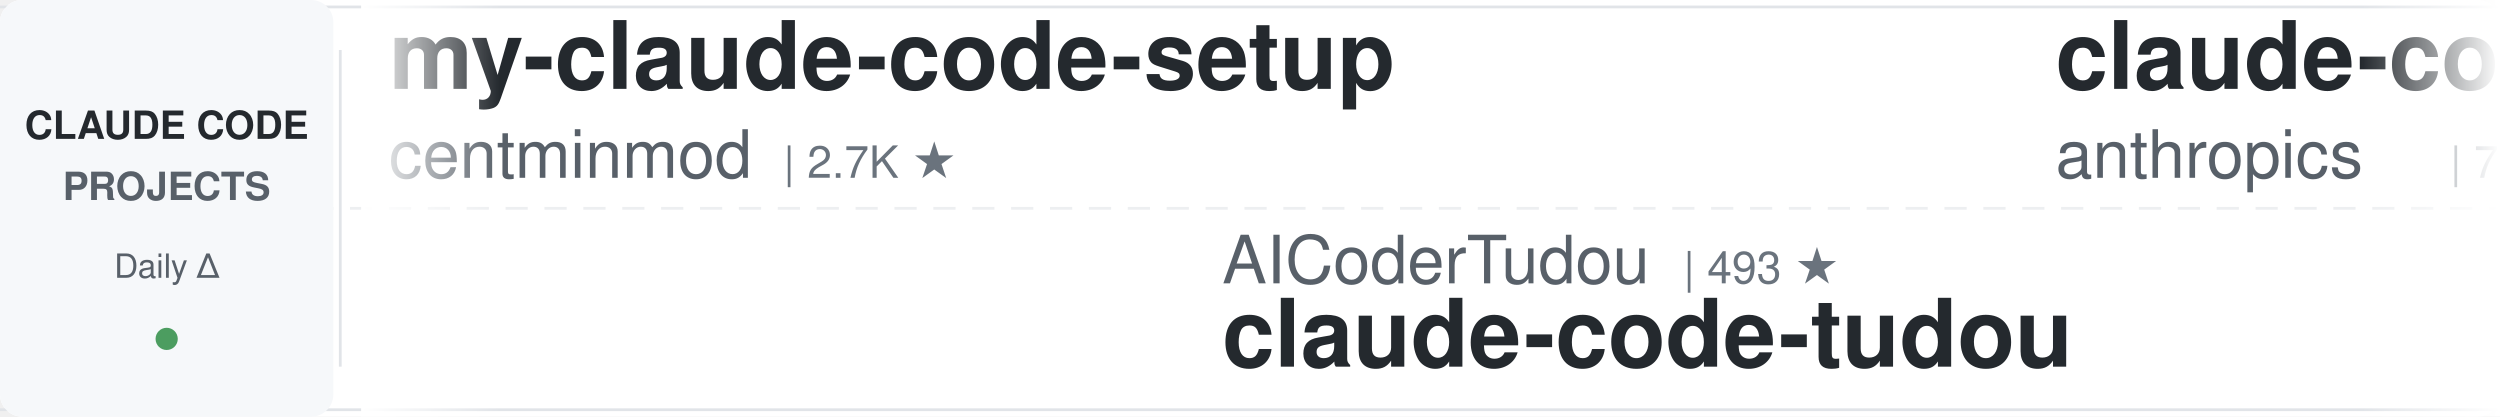
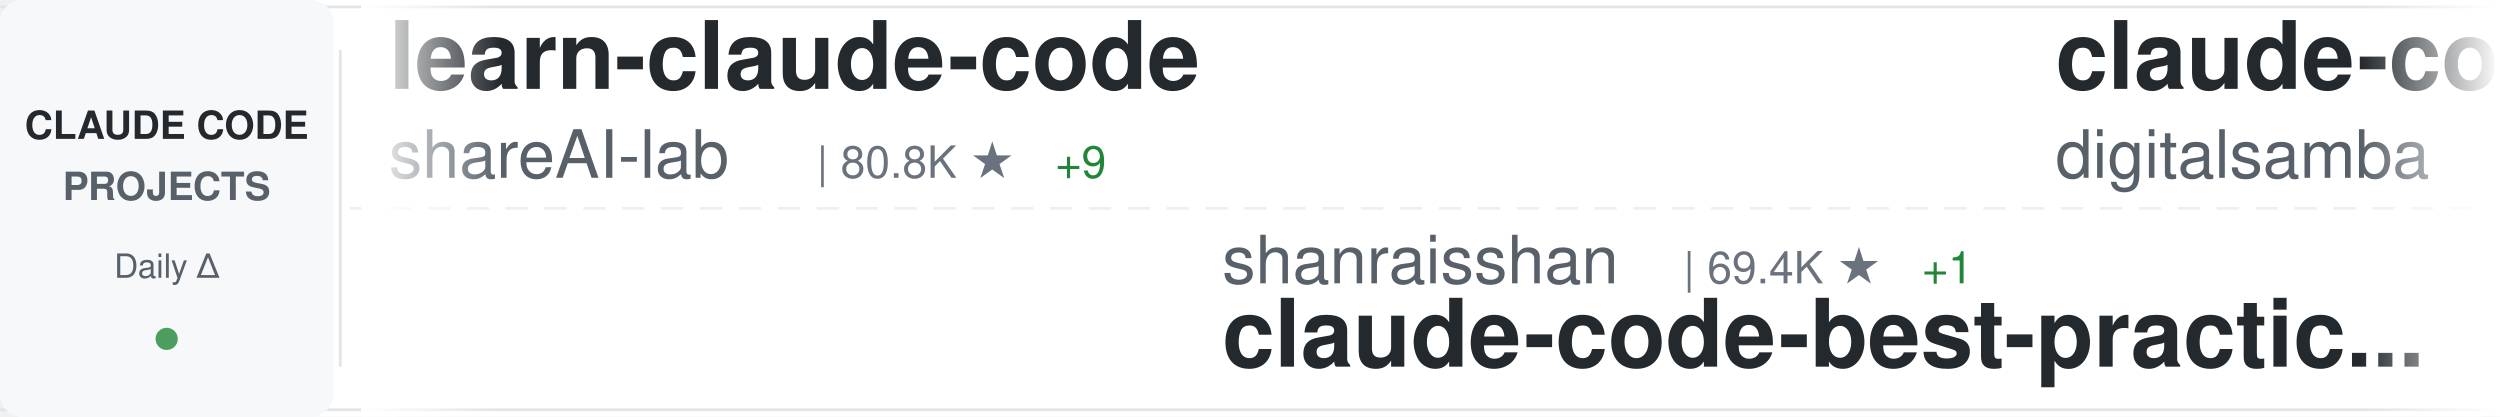
<svg xmlns="http://www.w3.org/2000/svg" width="900" height="150">
  <defs>
    <linearGradient id="awesomeLeftFade" x1="0%" y1="0%" x2="100%" y2="0%">
      <stop offset="0%" style="stop-color:#ffffff;stop-opacity:1" />
      <stop offset="100%" style="stop-color:#ffffff;stop-opacity:0" />
    </linearGradient>
    <linearGradient id="awesomeRightFade" x1="0%" y1="0%" x2="100%" y2="0%">
      <stop offset="0%" style="stop-color:#ffffff;stop-opacity:0" />
      <stop offset="100%" style="stop-color:#ffffff;stop-opacity:1" />
    </linearGradient>
  </defs>
  <rect width="900" height="150" fill="#ffffff" rx="8" />
  <rect x="0" y="2" width="900" height="1" fill="#e1e4e8" />
  <rect x="0" y="147" width="900" height="1" fill="#e1e4e8" />
  <line x1="0" y1="75" x2="900" y2="75" stroke="#e1e4e8" stroke-width="1" stroke-dasharray="8 6" opacity="0.6" />
  <rect x="0" y="0" width="120" height="150" fill="#f6f8fa" rx="8" />
  <text x="60" y="50" font-family="-apple-system, BlinkMacSystemFont, 'Segoe UI', Helvetica, Arial, sans-serif" font-size="14" font-weight="600" fill="#24292e" text-anchor="middle">CLAUDE CODE</text>
  <text x="60" y="72" font-family="-apple-system, BlinkMacSystemFont, 'Segoe UI', Helvetica, Arial, sans-serif" font-size="14" font-weight="600" fill="#586069" text-anchor="middle">PROJECTS</text>
  <text x="60" y="100" font-family="-apple-system, BlinkMacSystemFont, 'Segoe UI', Helvetica, Arial, sans-serif" font-size="12" font-weight="500" fill="#586069" text-anchor="middle">Daily Δ</text>
  <circle cx="60" cy="122" r="4" fill="#22863a" opacity="0.8" />
  <rect x="122" y="18" width="1" height="114" fill="#e1e4e8" />
  <clipPath id="awesomeTickerClip">
    <rect x="130" y="0" width="770" height="150" />
  </clipPath>
  <g clip-path="url(#awesomeTickerClip)">
    <g id="awesomeTickerItems">
      <animateTransform attributeName="transform" attributeType="XML" type="translate" from="0 0" to="-3000 0" dur="54s" repeatCount="indefinite" />
      <g transform="translate(0, 0)">
-         <text x="140" y="32" font-family="-apple-system, BlinkMacSystemFont, 'Segoe UI', Helvetica, Arial, sans-serif" font-size="34" font-weight="600" fill="#24292e">my-claude-code-setup</text>
-         <text x="140" y="64" font-family="-apple-system, BlinkMacSystemFont, 'Segoe UI', Helvetica, Arial, sans-serif" font-size="24" font-weight="400" fill="#586069">centminmod</text>
-         <text x="282" y="64" font-family="-apple-system, BlinkMacSystemFont, 'Segoe UI', Helvetica, Arial, sans-serif" font-size="16" font-weight="500" fill="#6a737d">| 2.7K ★</text>
+         <text x="140" y="32" font-family="-apple-system, BlinkMacSystemFont, 'Segoe UI', Helvetica, Arial, sans-serif" font-size="34" font-weight="600" fill="#24292e">learn-claude-code</text>
+         <text x="140" y="64" font-family="-apple-system, BlinkMacSystemFont, 'Segoe UI', Helvetica, Arial, sans-serif" font-size="24" font-weight="400" fill="#586069">shareAI-lab</text>
+         <text x="294" y="64" font-family="-apple-system, BlinkMacSystemFont, 'Segoe UI', Helvetica, Arial, sans-serif" font-size="16" font-weight="500" fill="#6a737d">| 80.8K ★</text>
+         <text x="380" y="64" font-family="-apple-system, BlinkMacSystemFont, 'Segoe UI', Helvetica, Arial, sans-serif" font-size="16" font-weight="500" fill="#22863a"> +9</text>
      </g>
      <g transform="translate(300, 0)">
-         <text x="140" y="102" font-family="-apple-system, BlinkMacSystemFont, 'Segoe UI', Helvetica, Arial, sans-serif" font-size="24" font-weight="400" fill="#586069">AICoderTudou</text>
-         <text x="306" y="102" font-family="-apple-system, BlinkMacSystemFont, 'Segoe UI', Helvetica, Arial, sans-serif" font-size="16" font-weight="500" fill="#6a737d">| 493 ★</text>
-         <text x="140" y="132" font-family="-apple-system, BlinkMacSystemFont, 'Segoe UI', Helvetica, Arial, sans-serif" font-size="34" font-weight="600" fill="#24292e">claude-code-tudou</text>
+         <text x="140" y="102" font-family="-apple-system, BlinkMacSystemFont, 'Segoe UI', Helvetica, Arial, sans-serif" font-size="24" font-weight="400" fill="#586069">shanraisshan</text>
+         <text x="306" y="102" font-family="-apple-system, BlinkMacSystemFont, 'Segoe UI', Helvetica, Arial, sans-serif" font-size="16" font-weight="500" fill="#6a737d">| 69.4K ★</text>
+         <text x="392" y="102" font-family="-apple-system, BlinkMacSystemFont, 'Segoe UI', Helvetica, Arial, sans-serif" font-size="16" font-weight="500" fill="#22863a"> +1</text>
+         <text x="140" y="132" font-family="-apple-system, BlinkMacSystemFont, 'Segoe UI', Helvetica, Arial, sans-serif" font-size="34" font-weight="600" fill="#24292e">claude-code-best-practic...</text>
      </g>
      <g transform="translate(600, 0)">
-         <text x="140" y="32" font-family="-apple-system, BlinkMacSystemFont, 'Segoe UI', Helvetica, Arial, sans-serif" font-size="34" font-weight="600" fill="#24292e">claude-code-security-rev...</text>
-         <text x="140" y="64" font-family="-apple-system, BlinkMacSystemFont, 'Segoe UI', Helvetica, Arial, sans-serif" font-size="24" font-weight="400" fill="#586069">anthropics</text>
-         <text x="282" y="64" font-family="-apple-system, BlinkMacSystemFont, 'Segoe UI', Helvetica, Arial, sans-serif" font-size="16" font-weight="500" fill="#6a737d">| 7.1K ★</text>
-         <text x="359" y="64" font-family="-apple-system, BlinkMacSystemFont, 'Segoe UI', Helvetica, Arial, sans-serif" font-size="16" font-weight="500" fill="#22863a"> +1</text>
+         <text x="140" y="32" font-family="-apple-system, BlinkMacSystemFont, 'Segoe UI', Helvetica, Arial, sans-serif" font-size="34" font-weight="600" fill="#24292e">claude-code-video-toolki...</text>
+         <text x="140" y="64" font-family="-apple-system, BlinkMacSystemFont, 'Segoe UI', Helvetica, Arial, sans-serif" font-size="24" font-weight="400" fill="#586069">digitalsamba</text>
+         <text x="306" y="64" font-family="-apple-system, BlinkMacSystemFont, 'Segoe UI', Helvetica, Arial, sans-serif" font-size="16" font-weight="500" fill="#6a737d">| 2.7K ★</text>
+         <text x="383" y="64" font-family="-apple-system, BlinkMacSystemFont, 'Segoe UI', Helvetica, Arial, sans-serif" font-size="16" font-weight="500" fill="#22863a"> +4</text>
      </g>
      <g transform="translate(900, 0)">
-         <text x="140" y="102" font-family="-apple-system, BlinkMacSystemFont, 'Segoe UI', Helvetica, Arial, sans-serif" font-size="24" font-weight="400" fill="#586069">disler</text>
-         <text x="234" y="102" font-family="-apple-system, BlinkMacSystemFont, 'Segoe UI', Helvetica, Arial, sans-serif" font-size="16" font-weight="500" fill="#6a737d">| 4.0K ★</text>
-         <text x="140" y="132" font-family="-apple-system, BlinkMacSystemFont, 'Segoe UI', Helvetica, Arial, sans-serif" font-size="34" font-weight="600" fill="#24292e">claude-code-hooks-master...</text>
+         <text x="140" y="102" font-family="-apple-system, BlinkMacSystemFont, 'Segoe UI', Helvetica, Arial, sans-serif" font-size="24" font-weight="400" fill="#586069">Cranot</text>
+         <text x="234" y="102" font-family="-apple-system, BlinkMacSystemFont, 'Segoe UI', Helvetica, Arial, sans-serif" font-size="16" font-weight="500" fill="#6a737d">| 2.9K ★</text>
+         <text x="140" y="132" font-family="-apple-system, BlinkMacSystemFont, 'Segoe UI', Helvetica, Arial, sans-serif" font-size="34" font-weight="600" fill="#24292e">claude-code-guide</text>
      </g>
      <g transform="translate(1200, 0)">
-         <text x="140" y="32" font-family="-apple-system, BlinkMacSystemFont, 'Segoe UI', Helvetica, Arial, sans-serif" font-size="34" font-weight="600" fill="#24292e">claude-code-sourcemap</text>
-         <text x="140" y="64" font-family="-apple-system, BlinkMacSystemFont, 'Segoe UI', Helvetica, Arial, sans-serif" font-size="24" font-weight="400" fill="#586069">ChinaSiro</text>
-         <text x="270" y="64" font-family="-apple-system, BlinkMacSystemFont, 'Segoe UI', Helvetica, Arial, sans-serif" font-size="16" font-weight="500" fill="#6a737d">| 9.8K ★</text>
+         <text x="140" y="32" font-family="-apple-system, BlinkMacSystemFont, 'Segoe UI', Helvetica, Arial, sans-serif" font-size="34" font-weight="600" fill="#24292e">claude-code-ultimate-gui...</text>
+         <text x="140" y="64" font-family="-apple-system, BlinkMacSystemFont, 'Segoe UI', Helvetica, Arial, sans-serif" font-size="24" font-weight="400" fill="#586069">FlorianBruniaux</text>
+         <text x="342" y="64" font-family="-apple-system, BlinkMacSystemFont, 'Segoe UI', Helvetica, Arial, sans-serif" font-size="16" font-weight="500" fill="#6a737d">| 7.3K ★</text>
+         <text x="419" y="64" font-family="-apple-system, BlinkMacSystemFont, 'Segoe UI', Helvetica, Arial, sans-serif" font-size="16" font-weight="500" fill="#22863a"> +23</text>
      </g>
      <g transform="translate(1500, 0)">
-         <text x="140" y="102" font-family="-apple-system, BlinkMacSystemFont, 'Segoe UI', Helvetica, Arial, sans-serif" font-size="24" font-weight="400" fill="#586069">anthropics</text>
-         <text x="282" y="102" font-family="-apple-system, BlinkMacSystemFont, 'Segoe UI', Helvetica, Arial, sans-serif" font-size="16" font-weight="500" fill="#6a737d">| 10.1K ★</text>
-         <text x="368" y="102" font-family="-apple-system, BlinkMacSystemFont, 'Segoe UI', Helvetica, Arial, sans-serif" font-size="16" font-weight="500" fill="#22863a"> +3</text>
-         <text x="140" y="132" font-family="-apple-system, BlinkMacSystemFont, 'Segoe UI', Helvetica, Arial, sans-serif" font-size="34" font-weight="600" fill="#24292e">claude-code-action</text>
+         <text x="140" y="102" font-family="-apple-system, BlinkMacSystemFont, 'Segoe UI', Helvetica, Arial, sans-serif" font-size="24" font-weight="400" fill="#586069">Alishahryar1</text>
+         <text x="306" y="102" font-family="-apple-system, BlinkMacSystemFont, 'Segoe UI', Helvetica, Arial, sans-serif" font-size="16" font-weight="500" fill="#6a737d">| 73.0K ★</text>
+         <text x="392" y="102" font-family="-apple-system, BlinkMacSystemFont, 'Segoe UI', Helvetica, Arial, sans-serif" font-size="16" font-weight="500" fill="#22863a"> +35</text>
+         <text x="140" y="132" font-family="-apple-system, BlinkMacSystemFont, 'Segoe UI', Helvetica, Arial, sans-serif" font-size="34" font-weight="600" fill="#24292e">free-claude-code</text>
      </g>
      <g transform="translate(1800, 0)">
-         <text x="140" y="32" font-family="-apple-system, BlinkMacSystemFont, 'Segoe UI', Helvetica, Arial, sans-serif" font-size="34" font-weight="600" fill="#24292e">claude-code-infrastructu...</text>
-         <text x="140" y="64" font-family="-apple-system, BlinkMacSystemFont, 'Segoe UI', Helvetica, Arial, sans-serif" font-size="24" font-weight="400" fill="#586069">diet103</text>
-         <text x="246" y="64" font-family="-apple-system, BlinkMacSystemFont, 'Segoe UI', Helvetica, Arial, sans-serif" font-size="16" font-weight="500" fill="#6a737d">| 10.1K ★</text>
-         <text x="332" y="64" font-family="-apple-system, BlinkMacSystemFont, 'Segoe UI', Helvetica, Arial, sans-serif" font-size="16" font-weight="500" fill="#22863a"> +1</text>
+         <text x="140" y="32" font-family="-apple-system, BlinkMacSystemFont, 'Segoe UI', Helvetica, Arial, sans-serif" font-size="34" font-weight="600" fill="#24292e">Claude-Code-Source-Study</text>
+         <text x="140" y="64" font-family="-apple-system, BlinkMacSystemFont, 'Segoe UI', Helvetica, Arial, sans-serif" font-size="24" font-weight="400" fill="#586069">luyao618</text>
+         <text x="258" y="64" font-family="-apple-system, BlinkMacSystemFont, 'Segoe UI', Helvetica, Arial, sans-serif" font-size="16" font-weight="500" fill="#6a737d">| 1.7K ★</text>
      </g>
      <g transform="translate(2100, 0)">
-         <text x="140" y="102" font-family="-apple-system, BlinkMacSystemFont, 'Segoe UI', Helvetica, Arial, sans-serif" font-size="24" font-weight="400" fill="#586069">repowise-dev</text>
-         <text x="306" y="102" font-family="-apple-system, BlinkMacSystemFont, 'Segoe UI', Helvetica, Arial, sans-serif" font-size="16" font-weight="500" fill="#6a737d">| 1.2K ★</text>
-         <text x="140" y="132" font-family="-apple-system, BlinkMacSystemFont, 'Segoe UI', Helvetica, Arial, sans-serif" font-size="34" font-weight="600" fill="#24292e">claude-code-prompts</text>
+         <text x="140" y="102" font-family="-apple-system, BlinkMacSystemFont, 'Segoe UI', Helvetica, Arial, sans-serif" font-size="24" font-weight="400" fill="#586069">Yeachan-Heo</text>
+         <text x="294" y="102" font-family="-apple-system, BlinkMacSystemFont, 'Segoe UI', Helvetica, Arial, sans-serif" font-size="16" font-weight="500" fill="#6a737d">| 41.0K ★</text>
+         <text x="380" y="102" font-family="-apple-system, BlinkMacSystemFont, 'Segoe UI', Helvetica, Arial, sans-serif" font-size="16" font-weight="500" fill="#22863a"> +6</text>
+         <text x="140" y="132" font-family="-apple-system, BlinkMacSystemFont, 'Segoe UI', Helvetica, Arial, sans-serif" font-size="34" font-weight="600" fill="#24292e">oh-my-claudecode</text>
      </g>
      <g transform="translate(2400, 0)">
-         <text x="140" y="32" font-family="-apple-system, BlinkMacSystemFont, 'Segoe UI', Helvetica, Arial, sans-serif" font-size="34" font-weight="600" fill="#24292e">claude-code-from-source</text>
-         <text x="140" y="64" font-family="-apple-system, BlinkMacSystemFont, 'Segoe UI', Helvetica, Arial, sans-serif" font-size="24" font-weight="400" fill="#586069">alejandrobalderas</text>
-         <text x="366" y="64" font-family="-apple-system, BlinkMacSystemFont, 'Segoe UI', Helvetica, Arial, sans-serif" font-size="16" font-weight="500" fill="#6a737d">| 3.0K ★</text>
+         <text x="140" y="32" font-family="-apple-system, BlinkMacSystemFont, 'Segoe UI', Helvetica, Arial, sans-serif" font-size="34" font-weight="600" fill="#24292e">awesome-claude-code-suba...</text>
+         <text x="140" y="64" font-family="-apple-system, BlinkMacSystemFont, 'Segoe UI', Helvetica, Arial, sans-serif" font-size="24" font-weight="400" fill="#586069">VoltAgent</text>
+         <text x="270" y="64" font-family="-apple-system, BlinkMacSystemFont, 'Segoe UI', Helvetica, Arial, sans-serif" font-size="16" font-weight="500" fill="#6a737d">| 26.8K ★</text>
+         <text x="356" y="64" font-family="-apple-system, BlinkMacSystemFont, 'Segoe UI', Helvetica, Arial, sans-serif" font-size="16" font-weight="500" fill="#22863a"> +2</text>
      </g>
      <g transform="translate(2700, 0)">
-         <text x="140" y="102" font-family="-apple-system, BlinkMacSystemFont, 'Segoe UI', Helvetica, Arial, sans-serif" font-size="24" font-weight="400" fill="#586069">rohitg00</text>
-         <text x="258" y="102" font-family="-apple-system, BlinkMacSystemFont, 'Segoe UI', Helvetica, Arial, sans-serif" font-size="16" font-weight="500" fill="#6a737d">| 2.9K ★</text>
-         <text x="140" y="132" font-family="-apple-system, BlinkMacSystemFont, 'Segoe UI', Helvetica, Arial, sans-serif" font-size="34" font-weight="600" fill="#24292e">awesome-claude-code-tool...</text>
+         <text x="140" y="102" font-family="-apple-system, BlinkMacSystemFont, 'Segoe UI', Helvetica, Arial, sans-serif" font-size="24" font-weight="400" fill="#586069">ponponon</text>
+         <text x="258" y="102" font-family="-apple-system, BlinkMacSystemFont, 'Segoe UI', Helvetica, Arial, sans-serif" font-size="16" font-weight="500" fill="#6a737d">| 2.3K ★</text>
+         <text x="140" y="132" font-family="-apple-system, BlinkMacSystemFont, 'Segoe UI', Helvetica, Arial, sans-serif" font-size="34" font-weight="600" fill="#24292e">claude_code_src</text>
      </g>
      <g transform="translate(3000, 0)">
-         <text x="140" y="32" font-family="-apple-system, BlinkMacSystemFont, 'Segoe UI', Helvetica, Arial, sans-serif" font-size="34" font-weight="600" fill="#24292e">my-claude-code-setup</text>
-         <text x="140" y="64" font-family="-apple-system, BlinkMacSystemFont, 'Segoe UI', Helvetica, Arial, sans-serif" font-size="24" font-weight="400" fill="#586069">centminmod</text>
-         <text x="282" y="64" font-family="-apple-system, BlinkMacSystemFont, 'Segoe UI', Helvetica, Arial, sans-serif" font-size="16" font-weight="500" fill="#6a737d">| 2.7K ★</text>
+         <text x="140" y="32" font-family="-apple-system, BlinkMacSystemFont, 'Segoe UI', Helvetica, Arial, sans-serif" font-size="34" font-weight="600" fill="#24292e">learn-claude-code</text>
+         <text x="140" y="64" font-family="-apple-system, BlinkMacSystemFont, 'Segoe UI', Helvetica, Arial, sans-serif" font-size="24" font-weight="400" fill="#586069">shareAI-lab</text>
+         <text x="294" y="64" font-family="-apple-system, BlinkMacSystemFont, 'Segoe UI', Helvetica, Arial, sans-serif" font-size="16" font-weight="500" fill="#6a737d">| 80.8K ★</text>
+         <text x="380" y="64" font-family="-apple-system, BlinkMacSystemFont, 'Segoe UI', Helvetica, Arial, sans-serif" font-size="16" font-weight="500" fill="#22863a"> +9</text>
      </g>
      <g transform="translate(3300, 0)">
-         <text x="140" y="102" font-family="-apple-system, BlinkMacSystemFont, 'Segoe UI', Helvetica, Arial, sans-serif" font-size="24" font-weight="400" fill="#586069">AICoderTudou</text>
-         <text x="306" y="102" font-family="-apple-system, BlinkMacSystemFont, 'Segoe UI', Helvetica, Arial, sans-serif" font-size="16" font-weight="500" fill="#6a737d">| 493 ★</text>
-         <text x="140" y="132" font-family="-apple-system, BlinkMacSystemFont, 'Segoe UI', Helvetica, Arial, sans-serif" font-size="34" font-weight="600" fill="#24292e">claude-code-tudou</text>
+         <text x="140" y="102" font-family="-apple-system, BlinkMacSystemFont, 'Segoe UI', Helvetica, Arial, sans-serif" font-size="24" font-weight="400" fill="#586069">shanraisshan</text>
+         <text x="306" y="102" font-family="-apple-system, BlinkMacSystemFont, 'Segoe UI', Helvetica, Arial, sans-serif" font-size="16" font-weight="500" fill="#6a737d">| 69.4K ★</text>
+         <text x="392" y="102" font-family="-apple-system, BlinkMacSystemFont, 'Segoe UI', Helvetica, Arial, sans-serif" font-size="16" font-weight="500" fill="#22863a"> +1</text>
+         <text x="140" y="132" font-family="-apple-system, BlinkMacSystemFont, 'Segoe UI', Helvetica, Arial, sans-serif" font-size="34" font-weight="600" fill="#24292e">claude-code-best-practic...</text>
      </g>
      <g transform="translate(3600, 0)">
-         <text x="140" y="32" font-family="-apple-system, BlinkMacSystemFont, 'Segoe UI', Helvetica, Arial, sans-serif" font-size="34" font-weight="600" fill="#24292e">claude-code-security-rev...</text>
-         <text x="140" y="64" font-family="-apple-system, BlinkMacSystemFont, 'Segoe UI', Helvetica, Arial, sans-serif" font-size="24" font-weight="400" fill="#586069">anthropics</text>
-         <text x="282" y="64" font-family="-apple-system, BlinkMacSystemFont, 'Segoe UI', Helvetica, Arial, sans-serif" font-size="16" font-weight="500" fill="#6a737d">| 7.1K ★</text>
-         <text x="359" y="64" font-family="-apple-system, BlinkMacSystemFont, 'Segoe UI', Helvetica, Arial, sans-serif" font-size="16" font-weight="500" fill="#22863a"> +1</text>
+         <text x="140" y="32" font-family="-apple-system, BlinkMacSystemFont, 'Segoe UI', Helvetica, Arial, sans-serif" font-size="34" font-weight="600" fill="#24292e">claude-code-video-toolki...</text>
+         <text x="140" y="64" font-family="-apple-system, BlinkMacSystemFont, 'Segoe UI', Helvetica, Arial, sans-serif" font-size="24" font-weight="400" fill="#586069">digitalsamba</text>
+         <text x="306" y="64" font-family="-apple-system, BlinkMacSystemFont, 'Segoe UI', Helvetica, Arial, sans-serif" font-size="16" font-weight="500" fill="#6a737d">| 2.7K ★</text>
+         <text x="383" y="64" font-family="-apple-system, BlinkMacSystemFont, 'Segoe UI', Helvetica, Arial, sans-serif" font-size="16" font-weight="500" fill="#22863a"> +4</text>
      </g>
      <g transform="translate(3900, 0)">
-         <text x="140" y="102" font-family="-apple-system, BlinkMacSystemFont, 'Segoe UI', Helvetica, Arial, sans-serif" font-size="24" font-weight="400" fill="#586069">disler</text>
-         <text x="234" y="102" font-family="-apple-system, BlinkMacSystemFont, 'Segoe UI', Helvetica, Arial, sans-serif" font-size="16" font-weight="500" fill="#6a737d">| 4.0K ★</text>
-         <text x="140" y="132" font-family="-apple-system, BlinkMacSystemFont, 'Segoe UI', Helvetica, Arial, sans-serif" font-size="34" font-weight="600" fill="#24292e">claude-code-hooks-master...</text>
+         <text x="140" y="102" font-family="-apple-system, BlinkMacSystemFont, 'Segoe UI', Helvetica, Arial, sans-serif" font-size="24" font-weight="400" fill="#586069">Cranot</text>
+         <text x="234" y="102" font-family="-apple-system, BlinkMacSystemFont, 'Segoe UI', Helvetica, Arial, sans-serif" font-size="16" font-weight="500" fill="#6a737d">| 2.9K ★</text>
+         <text x="140" y="132" font-family="-apple-system, BlinkMacSystemFont, 'Segoe UI', Helvetica, Arial, sans-serif" font-size="34" font-weight="600" fill="#24292e">claude-code-guide</text>
      </g>
    </g>
  </g>
  <rect x="130" y="0" width="50" height="150" fill="url(#awesomeLeftFade)" />
  <rect x="850" y="0" width="50" height="150" fill="url(#awesomeRightFade)" />
</svg>
